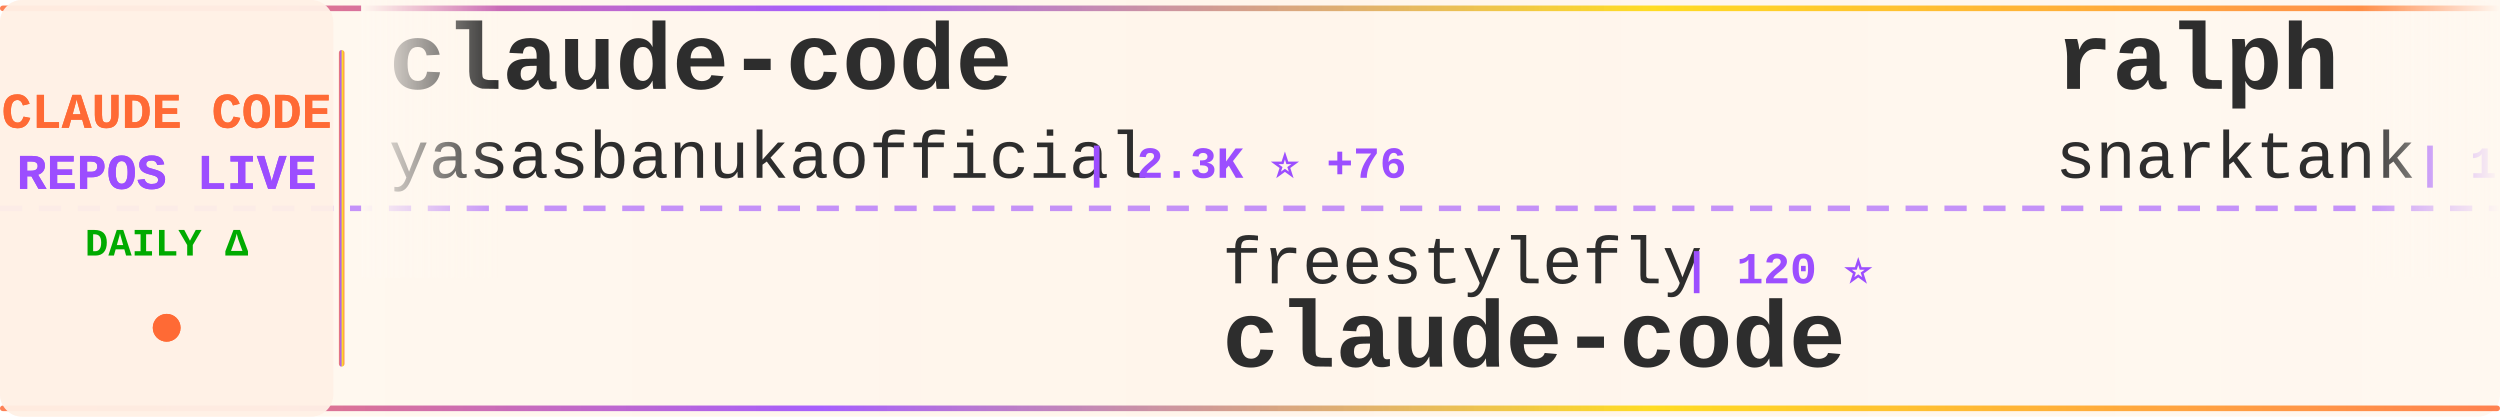
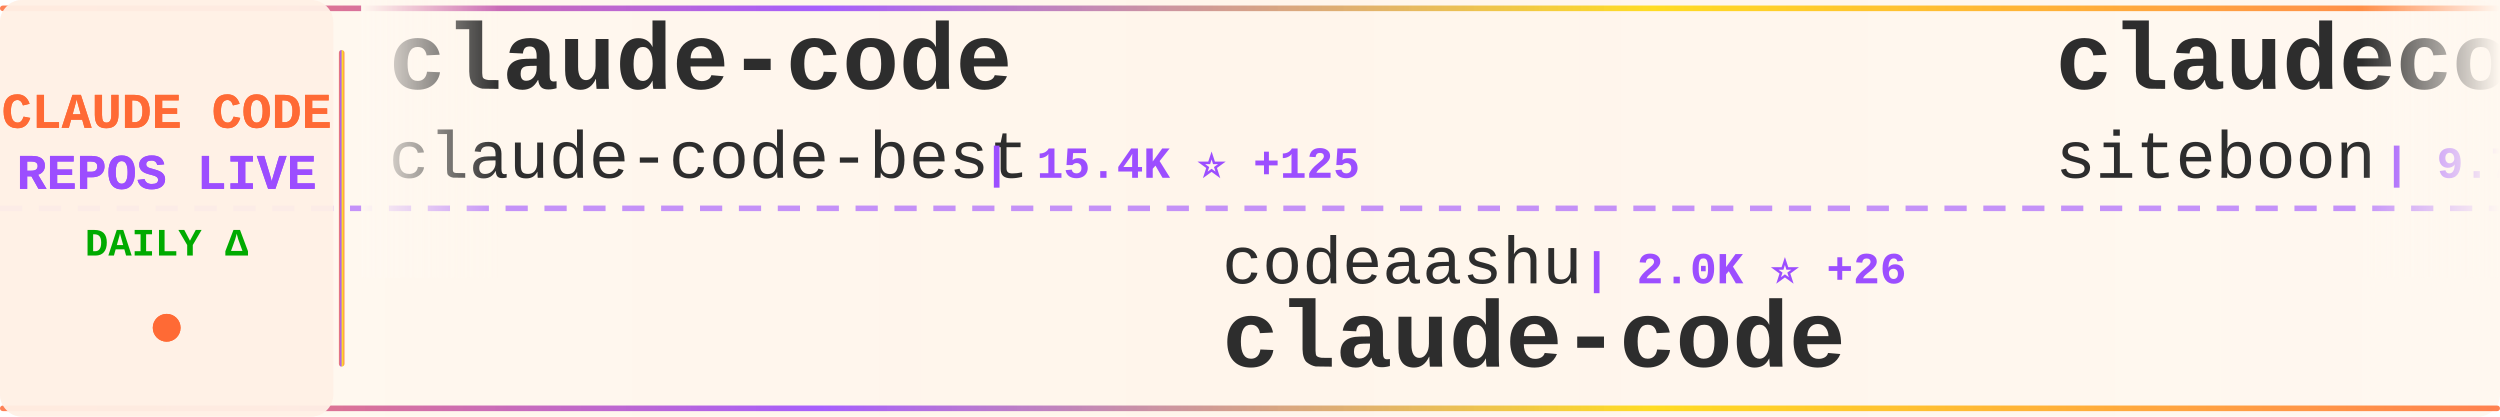
<svg xmlns="http://www.w3.org/2000/svg" width="900" height="150">
  <defs>
    <linearGradient id="tickerBg" x1="0%" y1="0%" x2="100%" y2="0%">
      <stop offset="0%" style="stop-color:#fff8f0;stop-opacity:0.98" />
      <stop offset="50%" style="stop-color:#fff5eb;stop-opacity:1" />
      <stop offset="100%" style="stop-color:#fff8f0;stop-opacity:0.98" />
    </linearGradient>
    <linearGradient id="borderGrad" x1="0%" y1="0%" x2="100%" y2="0%">
      <stop offset="0%" style="stop-color:#FF6B35;stop-opacity:0.85">
        <animate attributeName="stop-opacity" values="0.85;1;0.85" dur="2s" repeatCount="indefinite" />
      </stop>
      <stop offset="33%" style="stop-color:#9C4EFF;stop-opacity:0.9">
        <animate attributeName="stop-opacity" values="0.9;1;0.9" dur="2.2s" repeatCount="indefinite" />
      </stop>
      <stop offset="66%" style="stop-color:#FFD700;stop-opacity:0.85">
        <animate attributeName="stop-opacity" values="0.85;1;0.85" dur="1.8s" repeatCount="indefinite" />
      </stop>
      <stop offset="100%" style="stop-color:#FF6B35;stop-opacity:0.85">
        <animate attributeName="stop-opacity" values="0.85;1;0.85" dur="2s" repeatCount="indefinite" />
      </stop>
    </linearGradient>
    <filter id="textGlow">
      <feGaussianBlur stdDeviation="0.15" result="coloredBlur" />
      <feMerge>
        <feMergeNode in="coloredBlur" />
        <feMergeNode in="SourceGraphic" />
      </feMerge>
    </filter>
    <filter id="metricGlow">
      <feGaussianBlur stdDeviation="0.2" result="coloredBlur" />
      <feMerge>
        <feMergeNode in="coloredBlur" />
        <feMergeNode in="SourceGraphic" />
      </feMerge>
    </filter>
    <linearGradient id="leftFade" x1="0%" y1="0%" x2="100%" y2="0%">
      <stop offset="0%" style="stop-color:#fff8f0;stop-opacity:1" />
      <stop offset="100%" style="stop-color:#fff8f0;stop-opacity:0" />
    </linearGradient>
    <linearGradient id="rightFade" x1="0%" y1="0%" x2="100%" y2="0%">
      <stop offset="0%" style="stop-color:#fff8f0;stop-opacity:0" />
      <stop offset="100%" style="stop-color:#fff8f0;stop-opacity:1" />
    </linearGradient>
  </defs>
  <rect width="900" height="150" fill="url(#tickerBg)" rx="8" />
  <rect x="0" y="2" width="900" height="2" fill="url(#borderGrad)" rx="1" />
  <rect x="0" y="146" width="900" height="2" fill="url(#borderGrad)" rx="1" />
  <line x1="0" y1="75" x2="900" y2="75" stroke="#9C4EFF" stroke-width="2" stroke-dasharray="8 6" opacity="0.6" />
  <rect x="0" y="0" width="120" height="150" fill="#fff0e6" opacity="0.95" rx="8" />
  <text x="60" y="46" font-family="'Courier New', monospace" font-size="18" font-weight="bold" fill="#FF6B35" text-anchor="middle" filter="url(#textGlow)">
    CLAUDE CODE
  </text>
  <text x="60" y="68" font-family="'Courier New', monospace" font-size="18" font-weight="bold" fill="#9C4EFF" text-anchor="middle" filter="url(#textGlow)">
    REPOS LIVE
  </text>
  <text x="60" y="92" font-family="'Courier New', monospace" font-size="14" font-weight="bold" fill="#00aa00" text-anchor="middle">
    DAILY Δ
  </text>
  <circle cx="60" cy="118" r="5" fill="#FF6B35" filter="url(#metricGlow)">
    <animate attributeName="r" values="4;6;4" dur="1.5s" repeatCount="indefinite" />
    <animate attributeName="opacity" values="0.6;1;0.6" dur="1.5s" repeatCount="indefinite" />
  </circle>
  <rect x="122" y="18" width="2" height="114" fill="url(#borderGrad)" rx="1" />
  <clipPath id="tickerClip">
    <rect x="130" y="0" width="770" height="150" />
  </clipPath>
  <g clip-path="url(#tickerClip)">
    <g id="tickerItems">
      <animateTransform attributeName="transform" attributeType="XML" type="translate" from="0 0" to="-3000 0" dur="54s" repeatCount="indefinite" />
      <g transform="translate(0, 0)">
        <text x="140" y="32" font-family="'Courier New', monospace" font-size="34" font-weight="bold" fill="#2d2d2d">claude-code</text>
-         <text x="140" y="64" font-family="'Courier New', monospace" font-size="24" font-weight="normal" fill="#2d2d2d" opacity="1.0">yasasbanukaofficial</text>
-         <text x="390" y="64" font-family="'Courier New', monospace" font-size="16" font-weight="bold" fill="#9C4EFF"> | 2.3K ⭐ +76</text>
+         <text x="140" y="64" font-family="'Courier New', monospace" font-size="24" font-weight="normal" fill="#2d2d2d" opacity="1.0">claude-code-best</text>
+         <text x="354" y="64" font-family="'Courier New', monospace" font-size="16" font-weight="bold" fill="#9C4EFF"> | 15.4K ⭐ +125</text>
      </g>
      <g transform="translate(300, 0)">
-         <text x="140" y="102" font-family="'Courier New', monospace" font-size="24" font-weight="normal" fill="#2d2d2d" opacity="1.0">freestylefly</text>
-         <text x="306" y="102" font-family="'Courier New', monospace" font-size="16" font-weight="bold" fill="#9C4EFF"> | 120 ⭐</text>
+         <text x="140" y="102" font-family="'Courier New', monospace" font-size="24" font-weight="normal" fill="#2d2d2d" opacity="1.0">codeaashu</text>
+         <text x="270" y="102" font-family="'Courier New', monospace" font-size="16" font-weight="bold" fill="#9C4EFF"> | 2.0K ⭐ +26</text>
        <text x="140" y="132" font-family="'Courier New', monospace" font-size="34" font-weight="bold" fill="#2d2d2d">claude-code</text>
      </g>
      <g transform="translate(600, 0)">
-         <text x="140" y="32" font-family="'Courier New', monospace" font-size="34" font-weight="bold" fill="#2d2d2d">ralph</text>
-         <text x="140" y="64" font-family="'Courier New', monospace" font-size="24" font-weight="normal" fill="#2d2d2d" opacity="1.0">snarktank</text>
-         <text x="270" y="64" font-family="'Courier New', monospace" font-size="16" font-weight="bold" fill="#9C4EFF"> | 15.2K ⭐ +115</text>
+         <text x="140" y="32" font-family="'Courier New', monospace" font-size="34" font-weight="bold" fill="#2d2d2d">claudecodeui</text>
+         <text x="140" y="64" font-family="'Courier New', monospace" font-size="24" font-weight="normal" fill="#2d2d2d" opacity="1.0">siteboon</text>
+         <text x="258" y="64" font-family="'Courier New', monospace" font-size="16" font-weight="bold" fill="#9C4EFF"> | 9.7K ⭐ +33</text>
      </g>
      <g transform="translate(900, 0)">
-         <text x="140" y="102" font-family="'Courier New', monospace" font-size="24" font-weight="normal" fill="#2d2d2d" opacity="1.0">777genius</text>
-         <text x="270" y="102" font-family="'Courier New', monospace" font-size="16" font-weight="bold" fill="#9C4EFF"> | 894 ⭐ +2</text>
-         <text x="140" y="132" font-family="'Courier New', monospace" font-size="34" font-weight="bold" fill="#2d2d2d">claude-code-source-code</text>
+         <text x="140" y="102" font-family="'Courier New', monospace" font-size="24" font-weight="normal" fill="#2d2d2d" opacity="1.0">anthropics</text>
+         <text x="282" y="102" font-family="'Courier New', monospace" font-size="16" font-weight="bold" fill="#9C4EFF"> | 4.2K ⭐ +12</text>
+         <text x="140" y="132" font-family="'Courier New', monospace" font-size="34" font-weight="bold" fill="#2d2d2d">claude-code-security-rev...</text>
      </g>
      <g transform="translate(1200, 0)">
-         <text x="140" y="32" font-family="'Courier New', monospace" font-size="34" font-weight="bold" fill="#2d2d2d">claude-code-guide</text>
-         <text x="140" y="64" font-family="'Courier New', monospace" font-size="24" font-weight="normal" fill="#2d2d2d" opacity="1.0">zebbern</text>
-         <text x="246" y="64" font-family="'Courier New', monospace" font-size="16" font-weight="bold" fill="#9C4EFF"> | 3.9K ⭐ +5</text>
+         <text x="140" y="32" font-family="'Courier New', monospace" font-size="34" font-weight="bold" fill="#2d2d2d">claude-code-source-code-...</text>
+         <text x="140" y="64" font-family="'Courier New', monospace" font-size="24" font-weight="normal" fill="#2d2d2d" opacity="1.0">ghuntley</text>
+         <text x="258" y="64" font-family="'Courier New', monospace" font-size="16" font-weight="bold" fill="#9C4EFF"> | 971 ⭐</text>
      </g>
      <g transform="translate(1500, 0)">
-         <text x="140" y="102" font-family="'Courier New', monospace" font-size="24" font-weight="normal" fill="#2d2d2d" opacity="1.0">feiskyer</text>
-         <text x="258" y="102" font-family="'Courier New', monospace" font-size="16" font-weight="bold" fill="#9C4EFF"> | 1.4K ⭐ +4</text>
-         <text x="140" y="132" font-family="'Courier New', monospace" font-size="34" font-weight="bold" fill="#2d2d2d">claude-code-settings</text>
+         <text x="140" y="102" font-family="'Courier New', monospace" font-size="24" font-weight="normal" fill="#2d2d2d" opacity="1.0">T-Lab-CUHKSZ</text>
+         <text x="306" y="102" font-family="'Courier New', monospace" font-size="16" font-weight="bold" fill="#9C4EFF"> | 288 ⭐ +1</text>
+         <text x="140" y="132" font-family="'Courier New', monospace" font-size="34" font-weight="bold" fill="#2d2d2d">claude-code</text>
      </g>
      <g transform="translate(1800, 0)">
-         <text x="140" y="32" font-family="'Courier New', monospace" font-size="34" font-weight="bold" fill="#2d2d2d">Claude-Code-Game-Studios</text>
-         <text x="140" y="64" font-family="'Courier New', monospace" font-size="24" font-weight="normal" fill="#2d2d2d" opacity="1.0">Donchitos</text>
-         <text x="270" y="64" font-family="'Courier New', monospace" font-size="16" font-weight="bold" fill="#9C4EFF"> | 8.6K ⭐ +69</text>
+         <text x="140" y="32" font-family="'Courier New', monospace" font-size="34" font-weight="bold" fill="#2d2d2d">Open-ClaudeCode</text>
+         <text x="140" y="64" font-family="'Courier New', monospace" font-size="24" font-weight="normal" fill="#2d2d2d" opacity="1.0">LING71671</text>
+         <text x="270" y="64" font-family="'Courier New', monospace" font-size="16" font-weight="bold" fill="#9C4EFF"> | 723 ⭐ +12</text>
      </g>
      <g transform="translate(2100, 0)">
-         <text x="140" y="102" font-family="'Courier New', monospace" font-size="24" font-weight="normal" fill="#2d2d2d" opacity="1.0">fazxes</text>
-         <text x="234" y="102" font-family="'Courier New', monospace" font-size="16" font-weight="bold" fill="#9C4EFF"> | 200 ⭐</text>
-         <text x="140" y="132" font-family="'Courier New', monospace" font-size="34" font-weight="bold" fill="#2d2d2d">Claude-code</text>
+         <text x="140" y="102" font-family="'Courier New', monospace" font-size="24" font-weight="normal" fill="#2d2d2d" opacity="1.0">kodu-ai</text>
+         <text x="246" y="102" font-family="'Courier New', monospace" font-size="16" font-weight="bold" fill="#9C4EFF"> | 5.3K ⭐</text>
+         <text x="140" y="132" font-family="'Courier New', monospace" font-size="34" font-weight="bold" fill="#2d2d2d">claude-coder</text>
      </g>
      <g transform="translate(2400, 0)">
-         <text x="140" y="32" font-family="'Courier New', monospace" font-size="34" font-weight="bold" fill="#2d2d2d">claude-code-rev</text>
-         <text x="140" y="64" font-family="'Courier New', monospace" font-size="24" font-weight="normal" fill="#2d2d2d" opacity="1.0">oboard</text>
-         <text x="234" y="64" font-family="'Courier New', monospace" font-size="16" font-weight="bold" fill="#9C4EFF"> | 2.9K ⭐ +13</text>
+         <text x="140" y="32" font-family="'Courier New', monospace" font-size="34" font-weight="bold" fill="#2d2d2d">how-claude-code-works</text>
+         <text x="140" y="64" font-family="'Courier New', monospace" font-size="24" font-weight="normal" fill="#2d2d2d" opacity="1.0">Windy3f3f3f3f</text>
+         <text x="318" y="64" font-family="'Courier New', monospace" font-size="16" font-weight="bold" fill="#9C4EFF"> | 1.7K ⭐ +25</text>
      </g>
      <g transform="translate(2700, 0)">
-         <text x="140" y="102" font-family="'Courier New', monospace" font-size="24" font-weight="normal" fill="#2d2d2d" opacity="1.0">Yuyz0112</text>
-         <text x="258" y="102" font-family="'Courier New', monospace" font-size="16" font-weight="bold" fill="#9C4EFF"> | 2.3K ⭐ +1</text>
-         <text x="140" y="132" font-family="'Courier New', monospace" font-size="34" font-weight="bold" fill="#2d2d2d">claude-code-reverse</text>
+         <text x="140" y="102" font-family="'Courier New', monospace" font-size="24" font-weight="normal" fill="#2d2d2d" opacity="1.0">Yeachan-Heo</text>
+         <text x="294" y="102" font-family="'Courier New', monospace" font-size="16" font-weight="bold" fill="#9C4EFF"> | 27.7K ⭐ +360</text>
+         <text x="140" y="132" font-family="'Courier New', monospace" font-size="34" font-weight="bold" fill="#2d2d2d">oh-my-claudecode</text>
      </g>
      <g transform="translate(3000, 0)">
        <text x="140" y="32" font-family="'Courier New', monospace" font-size="34" font-weight="bold" fill="#2d2d2d">claude-code</text>
-         <text x="140" y="64" font-family="'Courier New', monospace" font-size="24" font-weight="normal" fill="#2d2d2d" opacity="1.0">yasasbanukaofficial</text>
-         <text x="390" y="64" font-family="'Courier New', monospace" font-size="16" font-weight="bold" fill="#9C4EFF"> | 2.3K ⭐ +76</text>
+         <text x="140" y="64" font-family="'Courier New', monospace" font-size="24" font-weight="normal" fill="#2d2d2d" opacity="1.0">claude-code-best</text>
+         <text x="354" y="64" font-family="'Courier New', monospace" font-size="16" font-weight="bold" fill="#9C4EFF"> | 15.4K ⭐ +125</text>
      </g>
      <g transform="translate(3300, 0)">
-         <text x="140" y="102" font-family="'Courier New', monospace" font-size="24" font-weight="normal" fill="#2d2d2d" opacity="1.0">freestylefly</text>
-         <text x="306" y="102" font-family="'Courier New', monospace" font-size="16" font-weight="bold" fill="#9C4EFF"> | 120 ⭐</text>
+         <text x="140" y="102" font-family="'Courier New', monospace" font-size="24" font-weight="normal" fill="#2d2d2d" opacity="1.0">codeaashu</text>
+         <text x="270" y="102" font-family="'Courier New', monospace" font-size="16" font-weight="bold" fill="#9C4EFF"> | 2.0K ⭐ +26</text>
        <text x="140" y="132" font-family="'Courier New', monospace" font-size="34" font-weight="bold" fill="#2d2d2d">claude-code</text>
      </g>
      <g transform="translate(3600, 0)">
-         <text x="140" y="32" font-family="'Courier New', monospace" font-size="34" font-weight="bold" fill="#2d2d2d">ralph</text>
-         <text x="140" y="64" font-family="'Courier New', monospace" font-size="24" font-weight="normal" fill="#2d2d2d" opacity="1.0">snarktank</text>
-         <text x="270" y="64" font-family="'Courier New', monospace" font-size="16" font-weight="bold" fill="#9C4EFF"> | 15.2K ⭐ +115</text>
+         <text x="140" y="32" font-family="'Courier New', monospace" font-size="34" font-weight="bold" fill="#2d2d2d">claudecodeui</text>
+         <text x="140" y="64" font-family="'Courier New', monospace" font-size="24" font-weight="normal" fill="#2d2d2d" opacity="1.0">siteboon</text>
+         <text x="258" y="64" font-family="'Courier New', monospace" font-size="16" font-weight="bold" fill="#9C4EFF"> | 9.7K ⭐ +33</text>
      </g>
      <g transform="translate(3900, 0)">
-         <text x="140" y="102" font-family="'Courier New', monospace" font-size="24" font-weight="normal" fill="#2d2d2d" opacity="1.0">777genius</text>
-         <text x="270" y="102" font-family="'Courier New', monospace" font-size="16" font-weight="bold" fill="#9C4EFF"> | 894 ⭐ +2</text>
-         <text x="140" y="132" font-family="'Courier New', monospace" font-size="34" font-weight="bold" fill="#2d2d2d">claude-code-source-code</text>
+         <text x="140" y="102" font-family="'Courier New', monospace" font-size="24" font-weight="normal" fill="#2d2d2d" opacity="1.0">anthropics</text>
+         <text x="282" y="102" font-family="'Courier New', monospace" font-size="16" font-weight="bold" fill="#9C4EFF"> | 4.2K ⭐ +12</text>
+         <text x="140" y="132" font-family="'Courier New', monospace" font-size="34" font-weight="bold" fill="#2d2d2d">claude-code-security-rev...</text>
      </g>
    </g>
  </g>
  <rect x="130" y="0" width="50" height="100" fill="url(#leftFade)" />
  <rect x="850" y="0" width="50" height="100" fill="url(#rightFade)" />
</svg>
